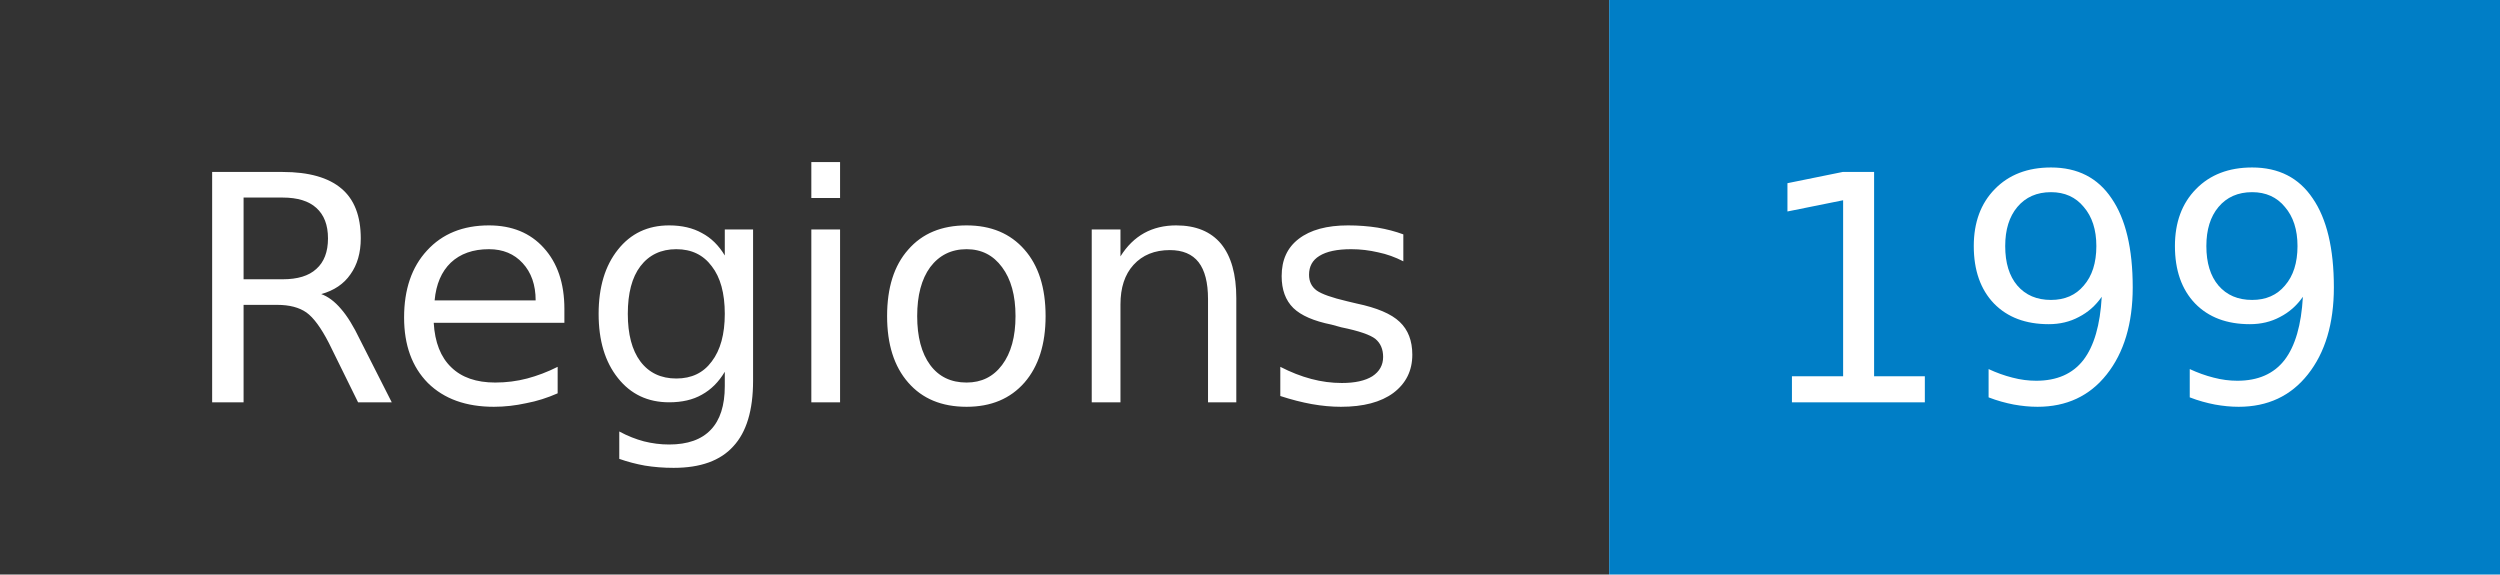
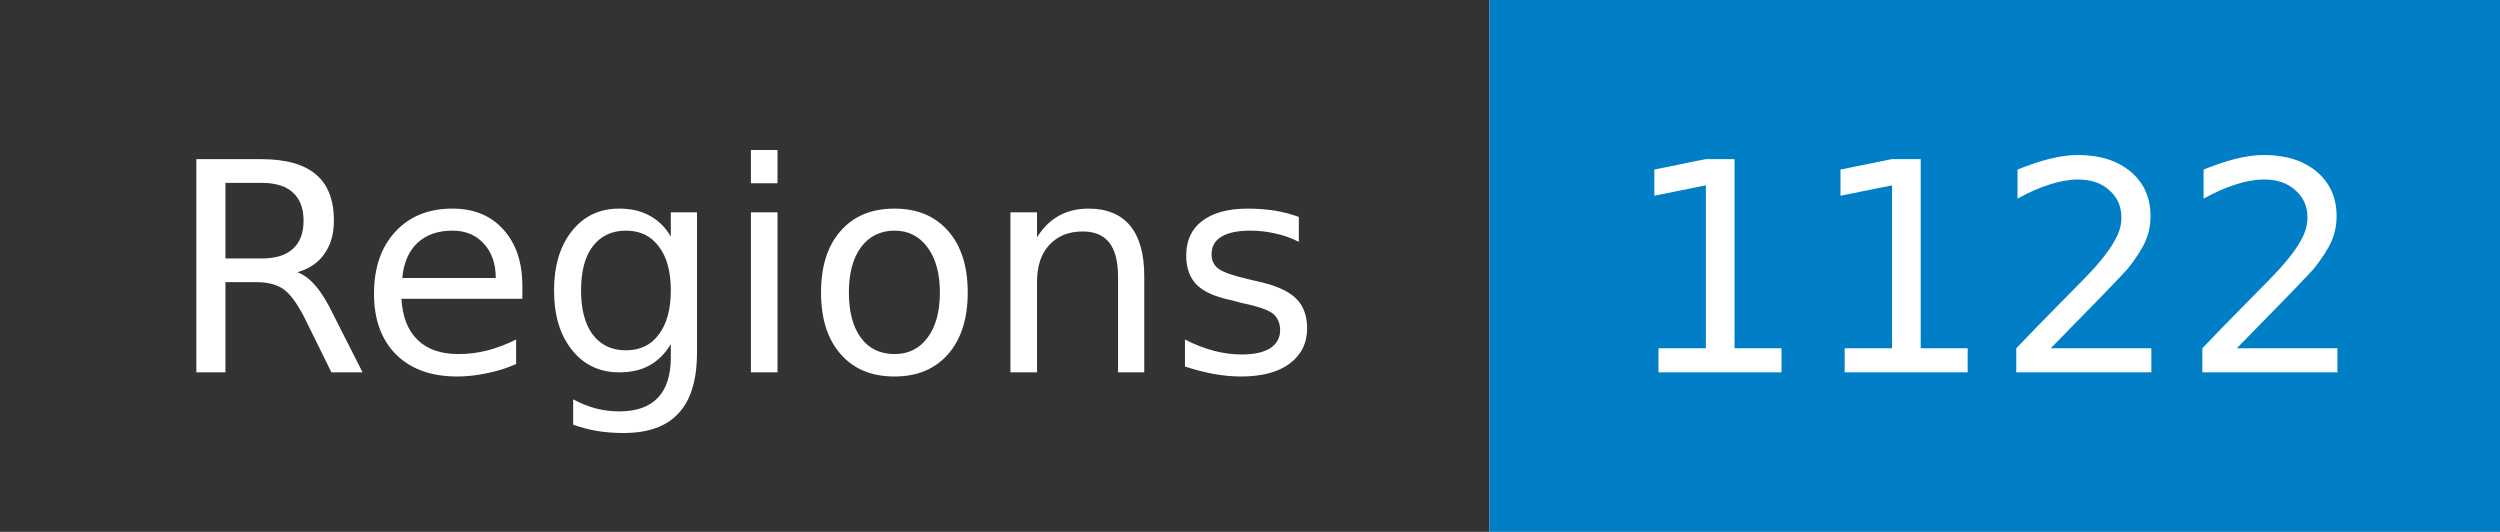
- <svg xmlns="http://www.w3.org/2000/svg" width="87" height="20" role="img" aria-label="Regions: 199">
+ <svg xmlns="http://www.w3.org/2000/svg" width="94" height="20" role="img" aria-label="Regions: 1122">
  <mask id="anybadge_1">
-     <rect width="87" height="20" fill="#fff" />
+     <rect width="94" height="20" fill="#fff" />
  </mask>
  <g mask="url(#anybadge_1)">
    <path fill="#333" d="M0 0h56v20H0z" />
-     <path fill="#007ec6" d="M56 0h31v20H56z" />
+     <path fill="#007ec6" d="M56 0h38v20H56z" />
  </g>
  <g fill="#fff" text-anchor="middle" font-family="DejaVu Sans,Verdana,Geneva,sans-serif" font-size="11">
    <text x="28.0" y="14">Regions</text>
  </g>
  <g fill="#fff" text-anchor="middle" font-family="DejaVu Sans,Verdana,Geneva,sans-serif" font-size="11">
-     <text x="71.5" y="14">199</text>
+     <text x="75.0" y="14">1122</text>
  </g>
</svg>
